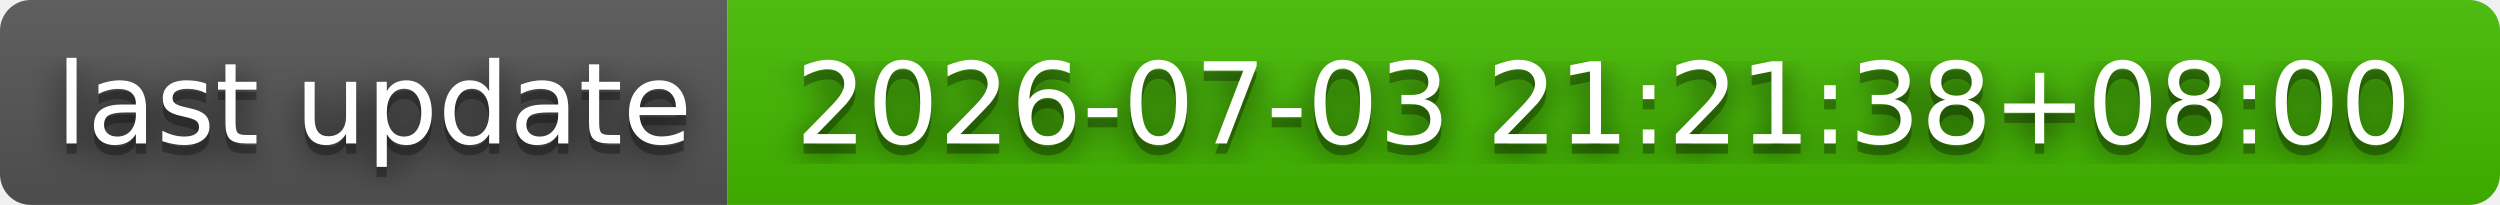
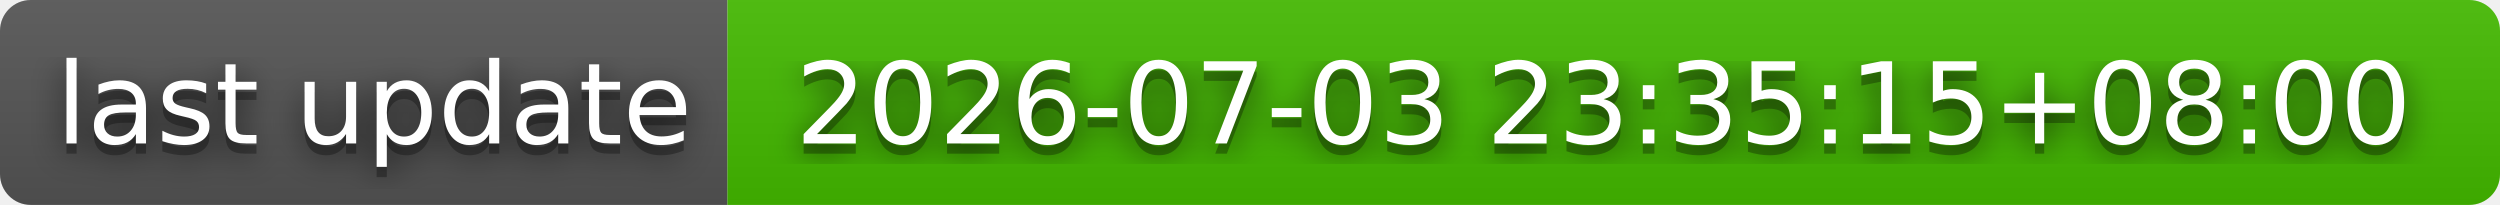
- <svg xmlns="http://www.w3.org/2000/svg" width="244" height="20" role="img" aria-label="last update: 2026-07-03 21:21:38+08:00">
+ <svg xmlns="http://www.w3.org/2000/svg" width="244" height="20" role="img" aria-label="last update: 2026-07-03 23:35:15+08:00">
  <filter id="blur">
    <feGaussianBlur stdDeviation="16" />
  </filter>
  <linearGradient id="s" x2="0" y2="100%">
    <stop offset="0" stop-color="#bbb" stop-opacity=".1" />
    <stop offset="1" stop-opacity=".1" />
  </linearGradient>
  <clipPath id="r">
    <rect width="244" height="20" rx="3" />
  </clipPath>
  <g clip-path="url(#r)">
    <rect width="71" height="20" fill="#555" />
    <rect x="71" width="173" height="20" fill="#4b0" />
    <rect width="244" height="20" fill="url(#s)" />
  </g>
  <g fill="#fff" text-anchor="middle" font-family="Verdana,Geneva,DejaVu Sans,sans-serif" text-rendering="geometricPrecision" font-size="110">
    <g transform="scale(.1)">
      <g aria-hidden="true" fill="#010101">
        <text x="365" y="150" fill-opacity=".8" filter="url(#blur)" textLength="610">last update</text>
        <text x="365" y="150" fill-opacity=".3" textLength="610">last update</text>
      </g>
      <text x="365" y="140" textLength="610">last update</text>
    </g>
    <g transform="scale(.1)">
      <g aria-hidden="true" fill="#010101">
-         <text x="1565" y="150" fill-opacity=".8" filter="url(#blur)" textLength="1630">2026-07-03 21:21:38+08:00</text>
-         <text x="1565" y="150" fill-opacity=".3" textLength="1630">2026-07-03 21:21:38+08:00</text>
+         <text x="1565" y="150" fill-opacity=".8" filter="url(#blur)" textLength="1630">2026-07-03 23:35:15+08:00</text>
+         <text x="1565" y="150" fill-opacity=".3" textLength="1630">2026-07-03 23:35:15+08:00</text>
      </g>
-       <text x="1565" y="140" textLength="1630">2026-07-03 21:21:38+08:00</text>
+       <text x="1565" y="140" textLength="1630">2026-07-03 23:35:15+08:00</text>
    </g>
  </g>
</svg>
